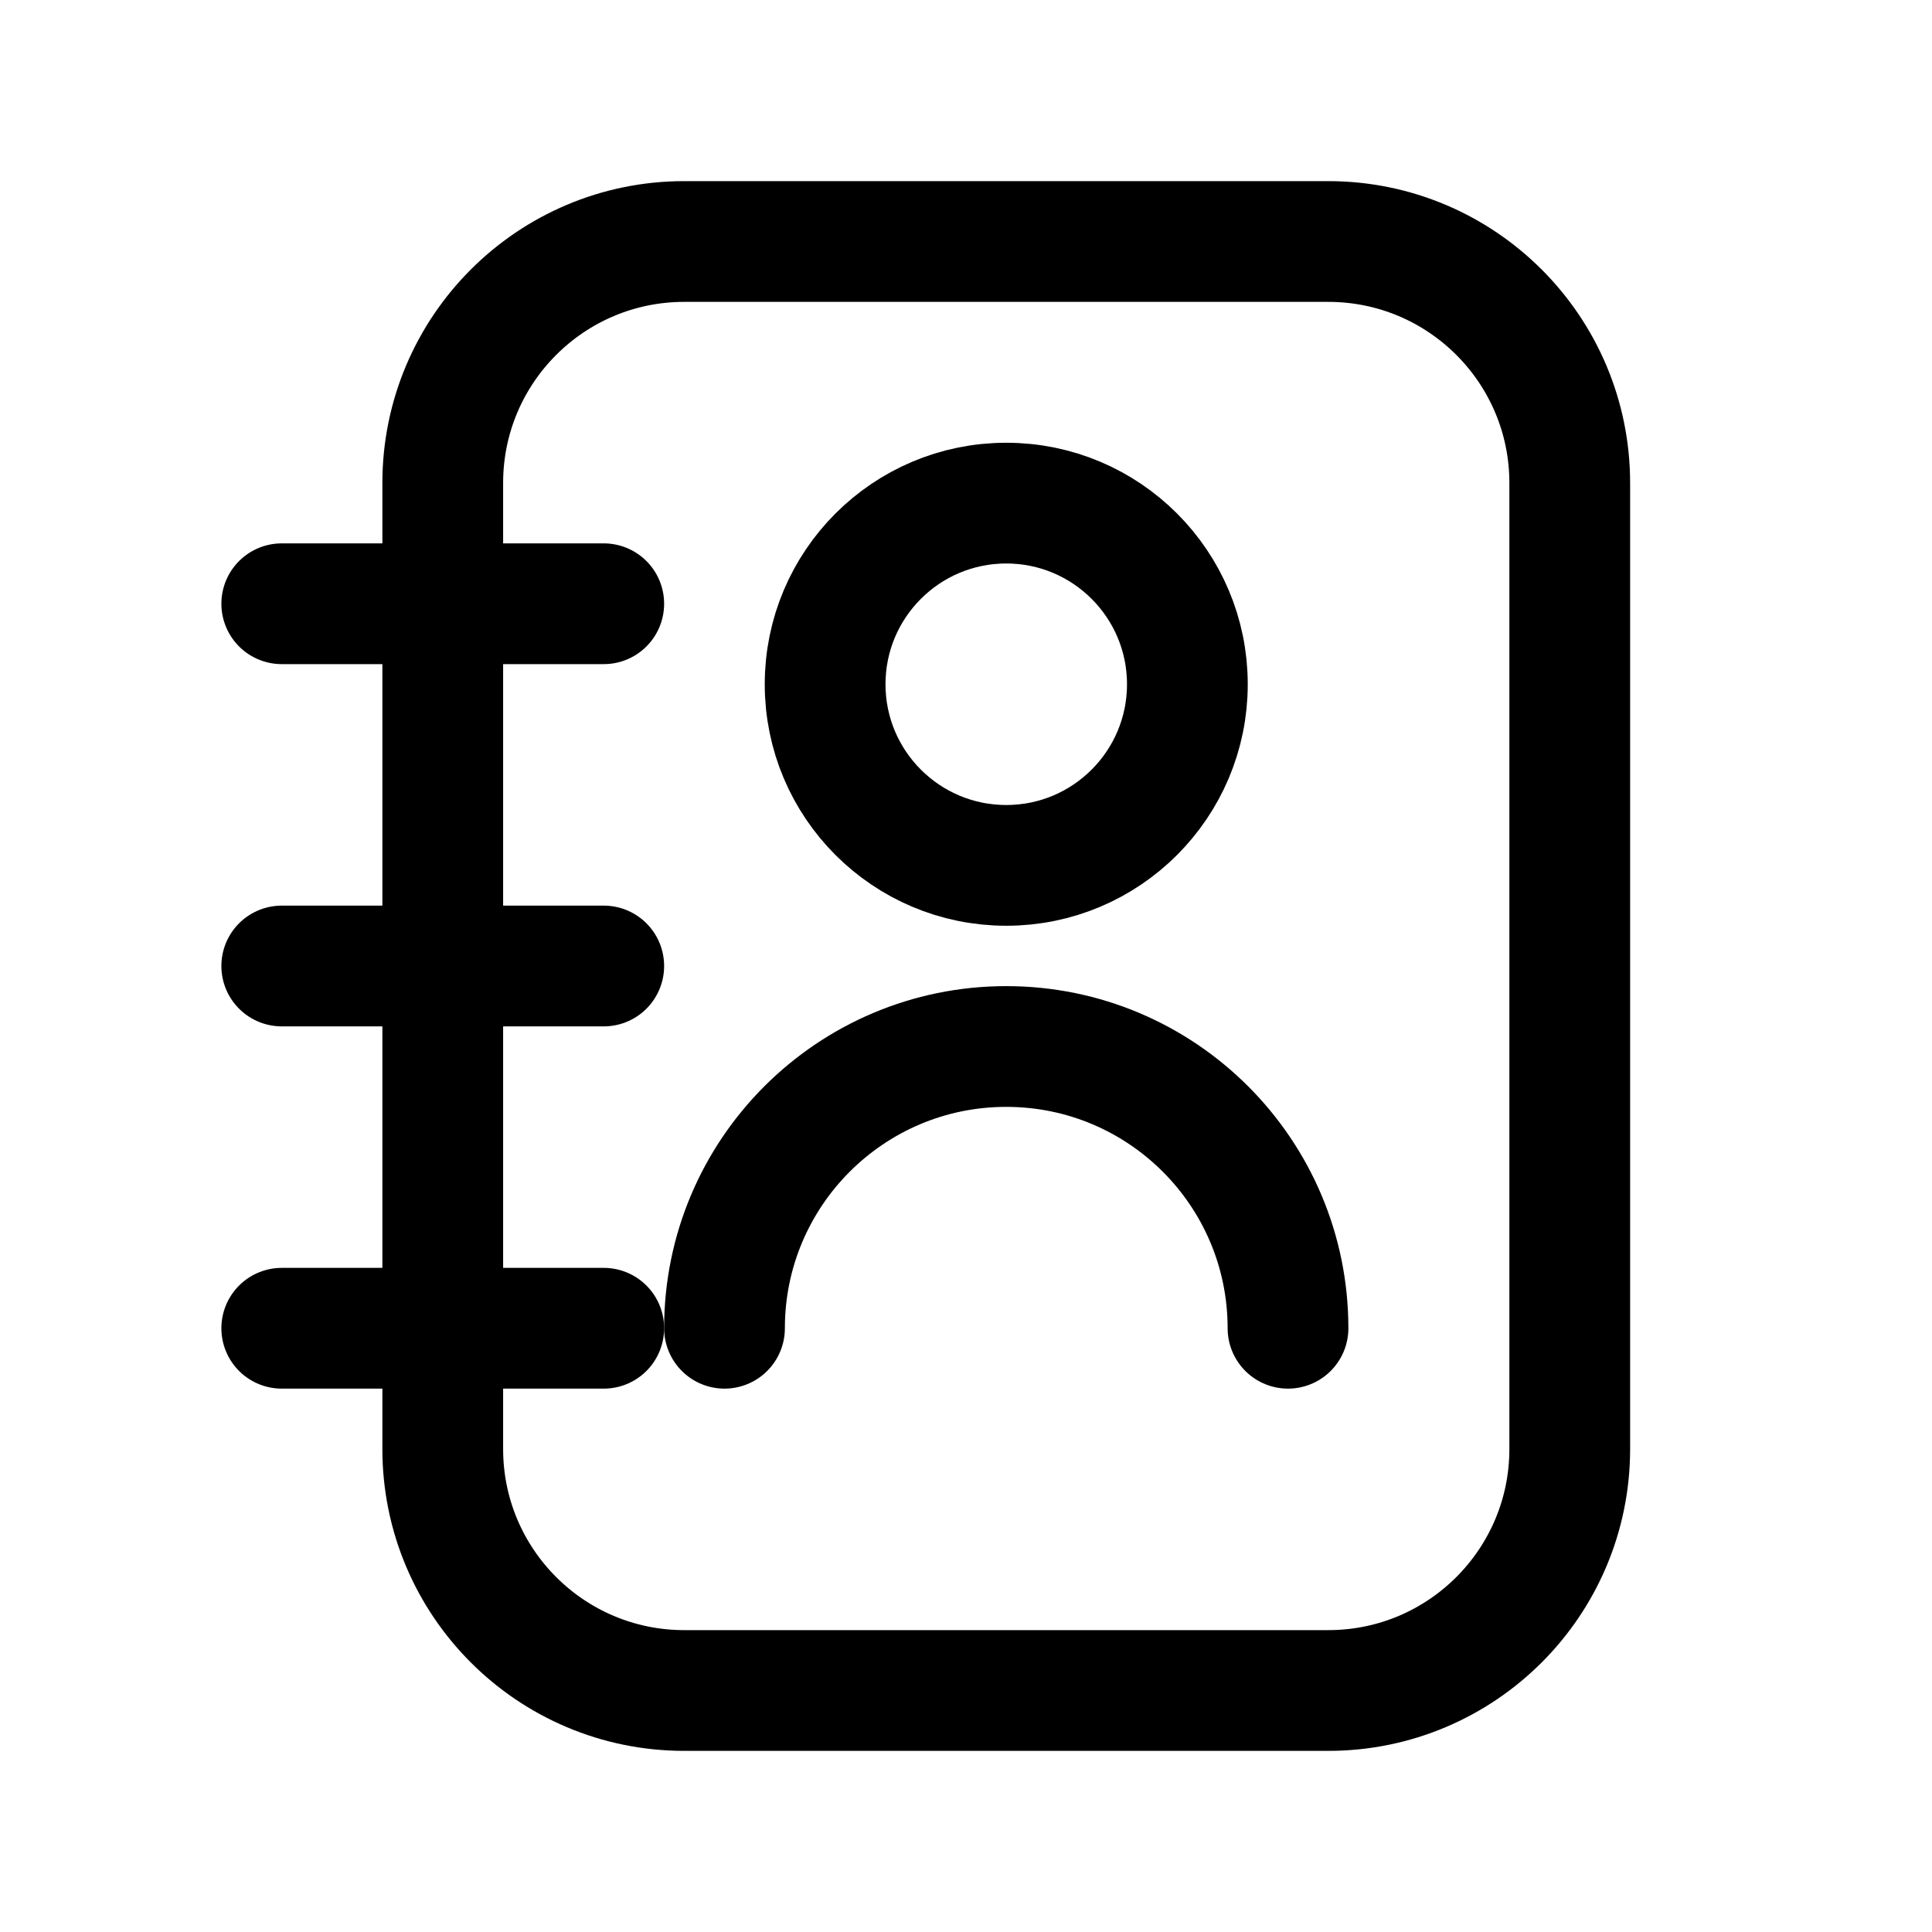
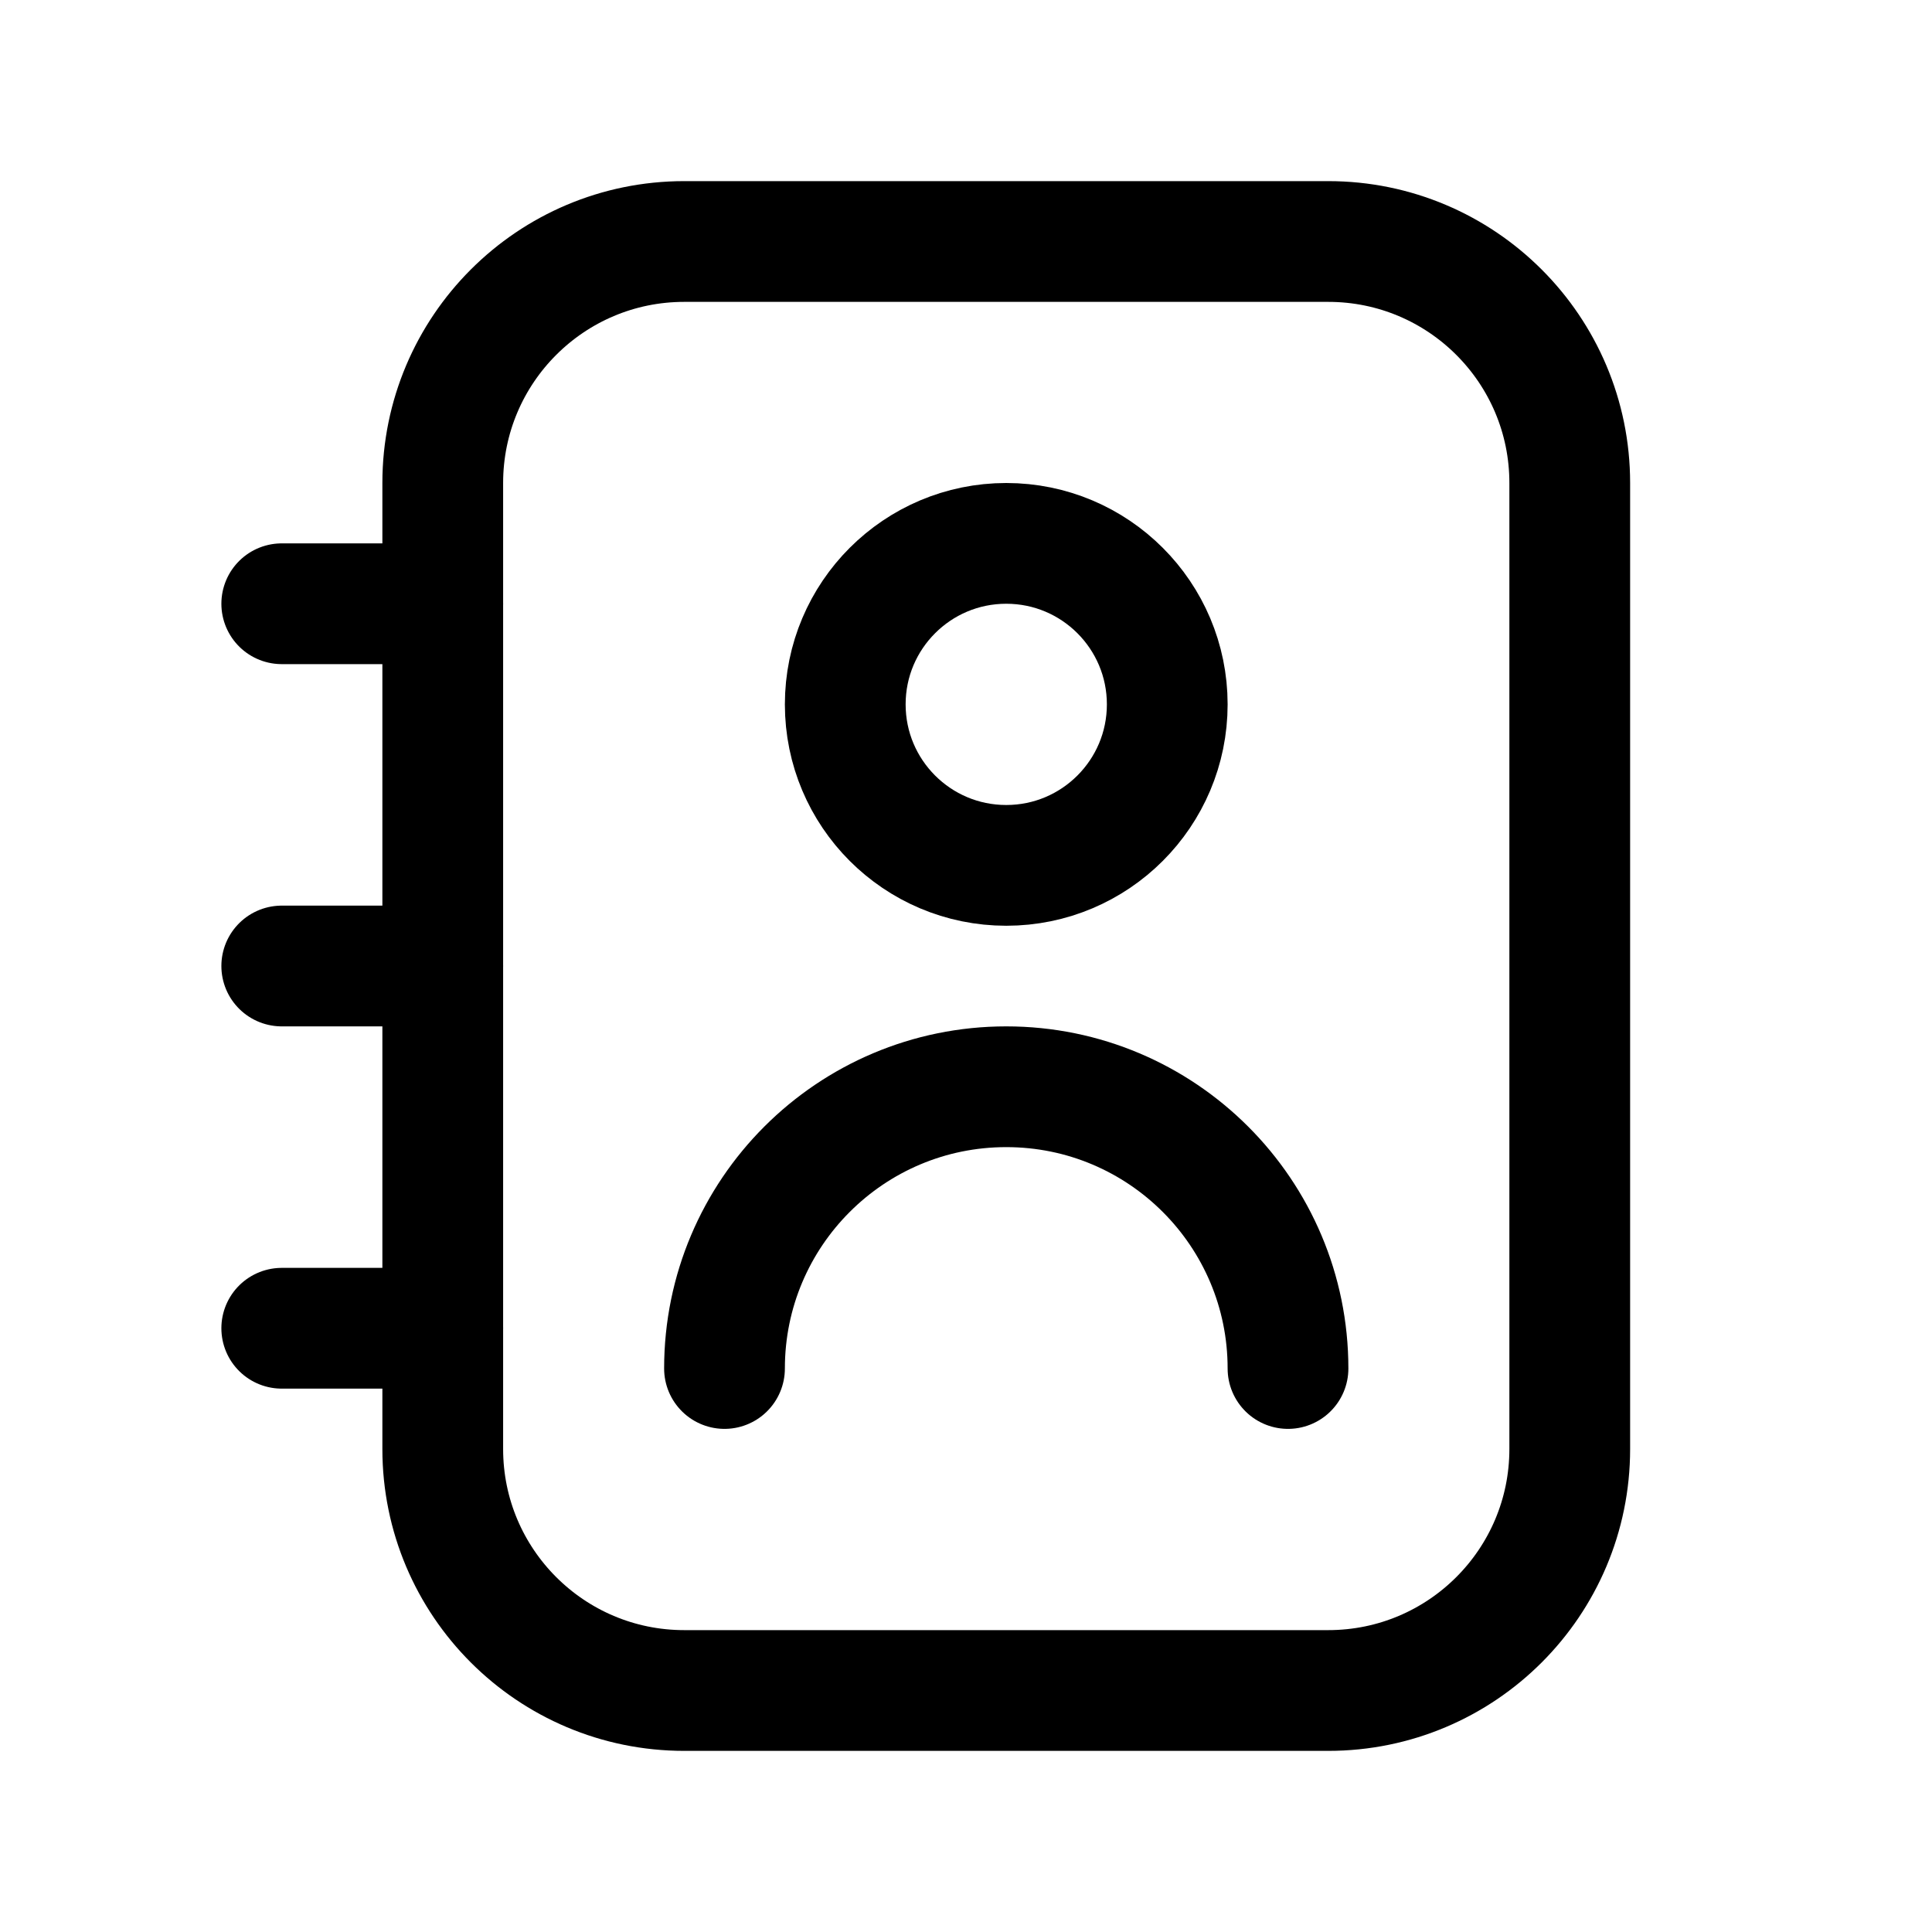
<svg xmlns="http://www.w3.org/2000/svg" viewBox="0 0 24 24" fill="none" stroke="currentColor" stroke-width="1.5" stroke-linecap="round" stroke-linejoin="round">
  <rect x="5.5" y="3" width="14" height="18" rx="3" />
-   <path d="M3.5 7.5h4" />
-   <path d="M3.5 12h4" />
-   <path d="M3.5 16.5h4" />
-   <circle cx="12.5" cy="8.5" r="2.25" />
-   <path d="M9 16.5a3.5 3.5 0 0 1 7 0" />
+   <path d="M3.5 7.5h2" />
+   <path d="M3.5 12h2" />
+   <path d="M3.5 16.5h2" />
+   <circle cx="12.5" cy="8.75" r="2" />
+   <path d="M9 17a3.5 3.5 0 0 1 7 0" />
</svg>
